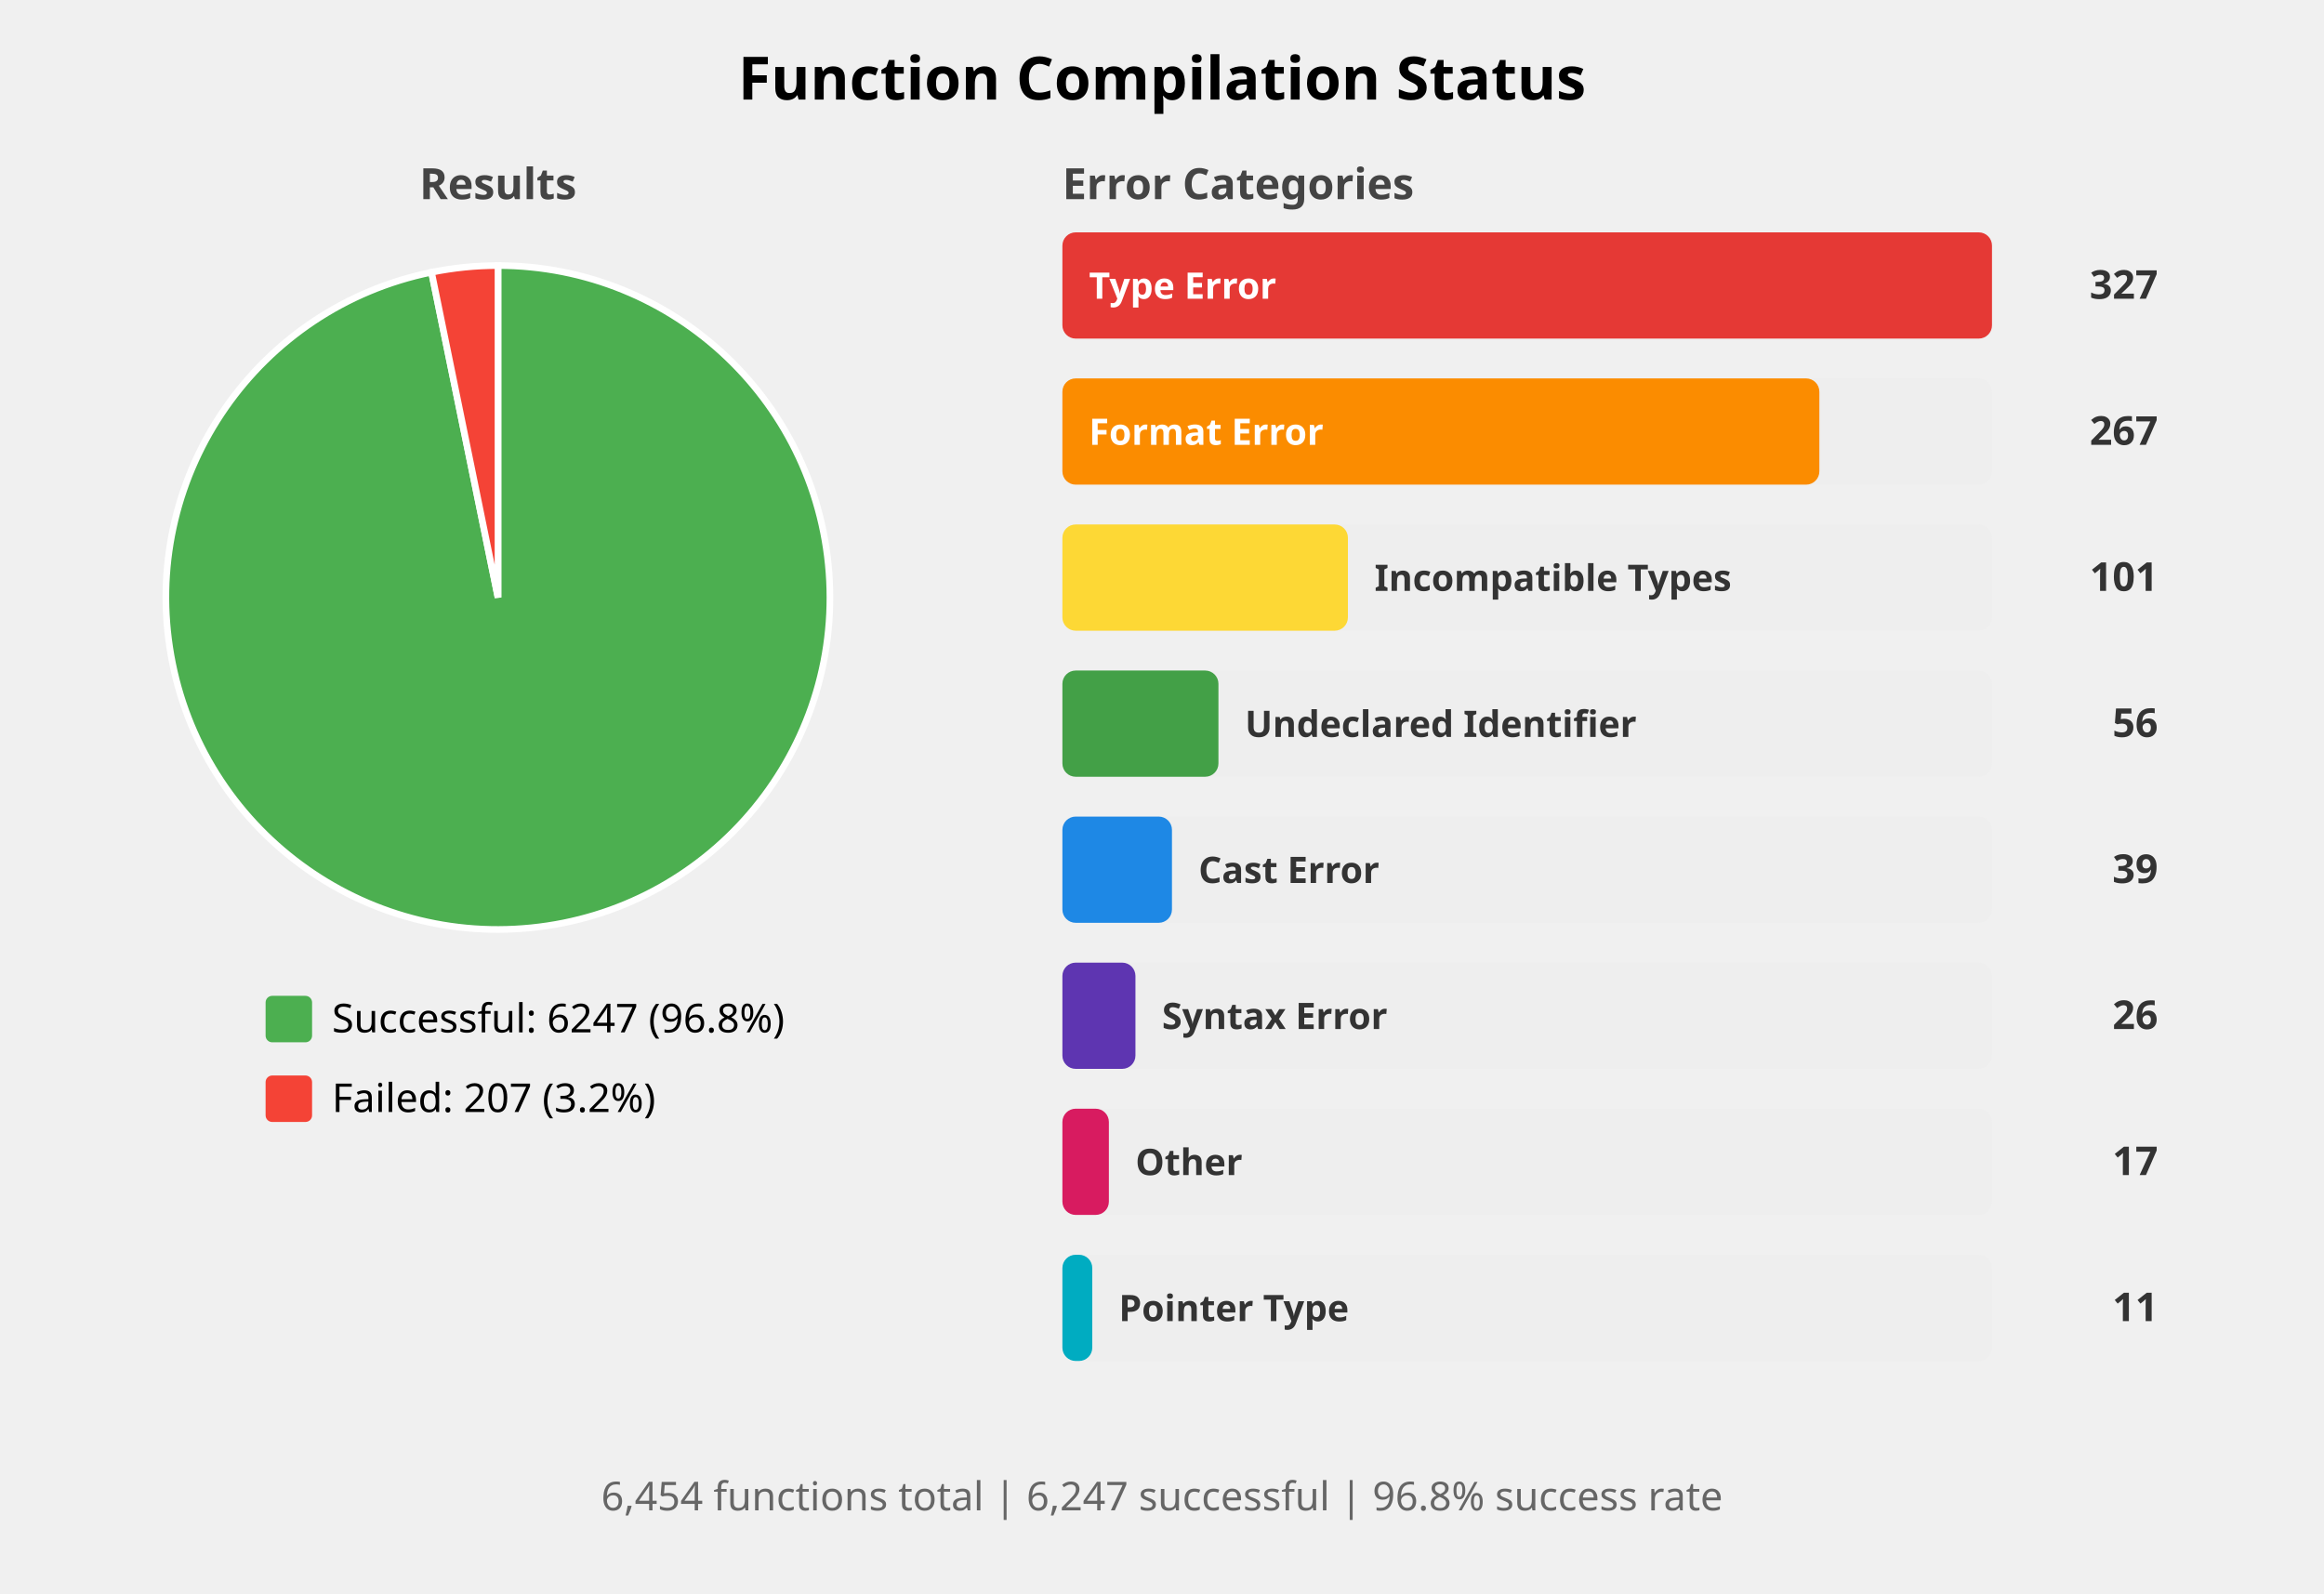
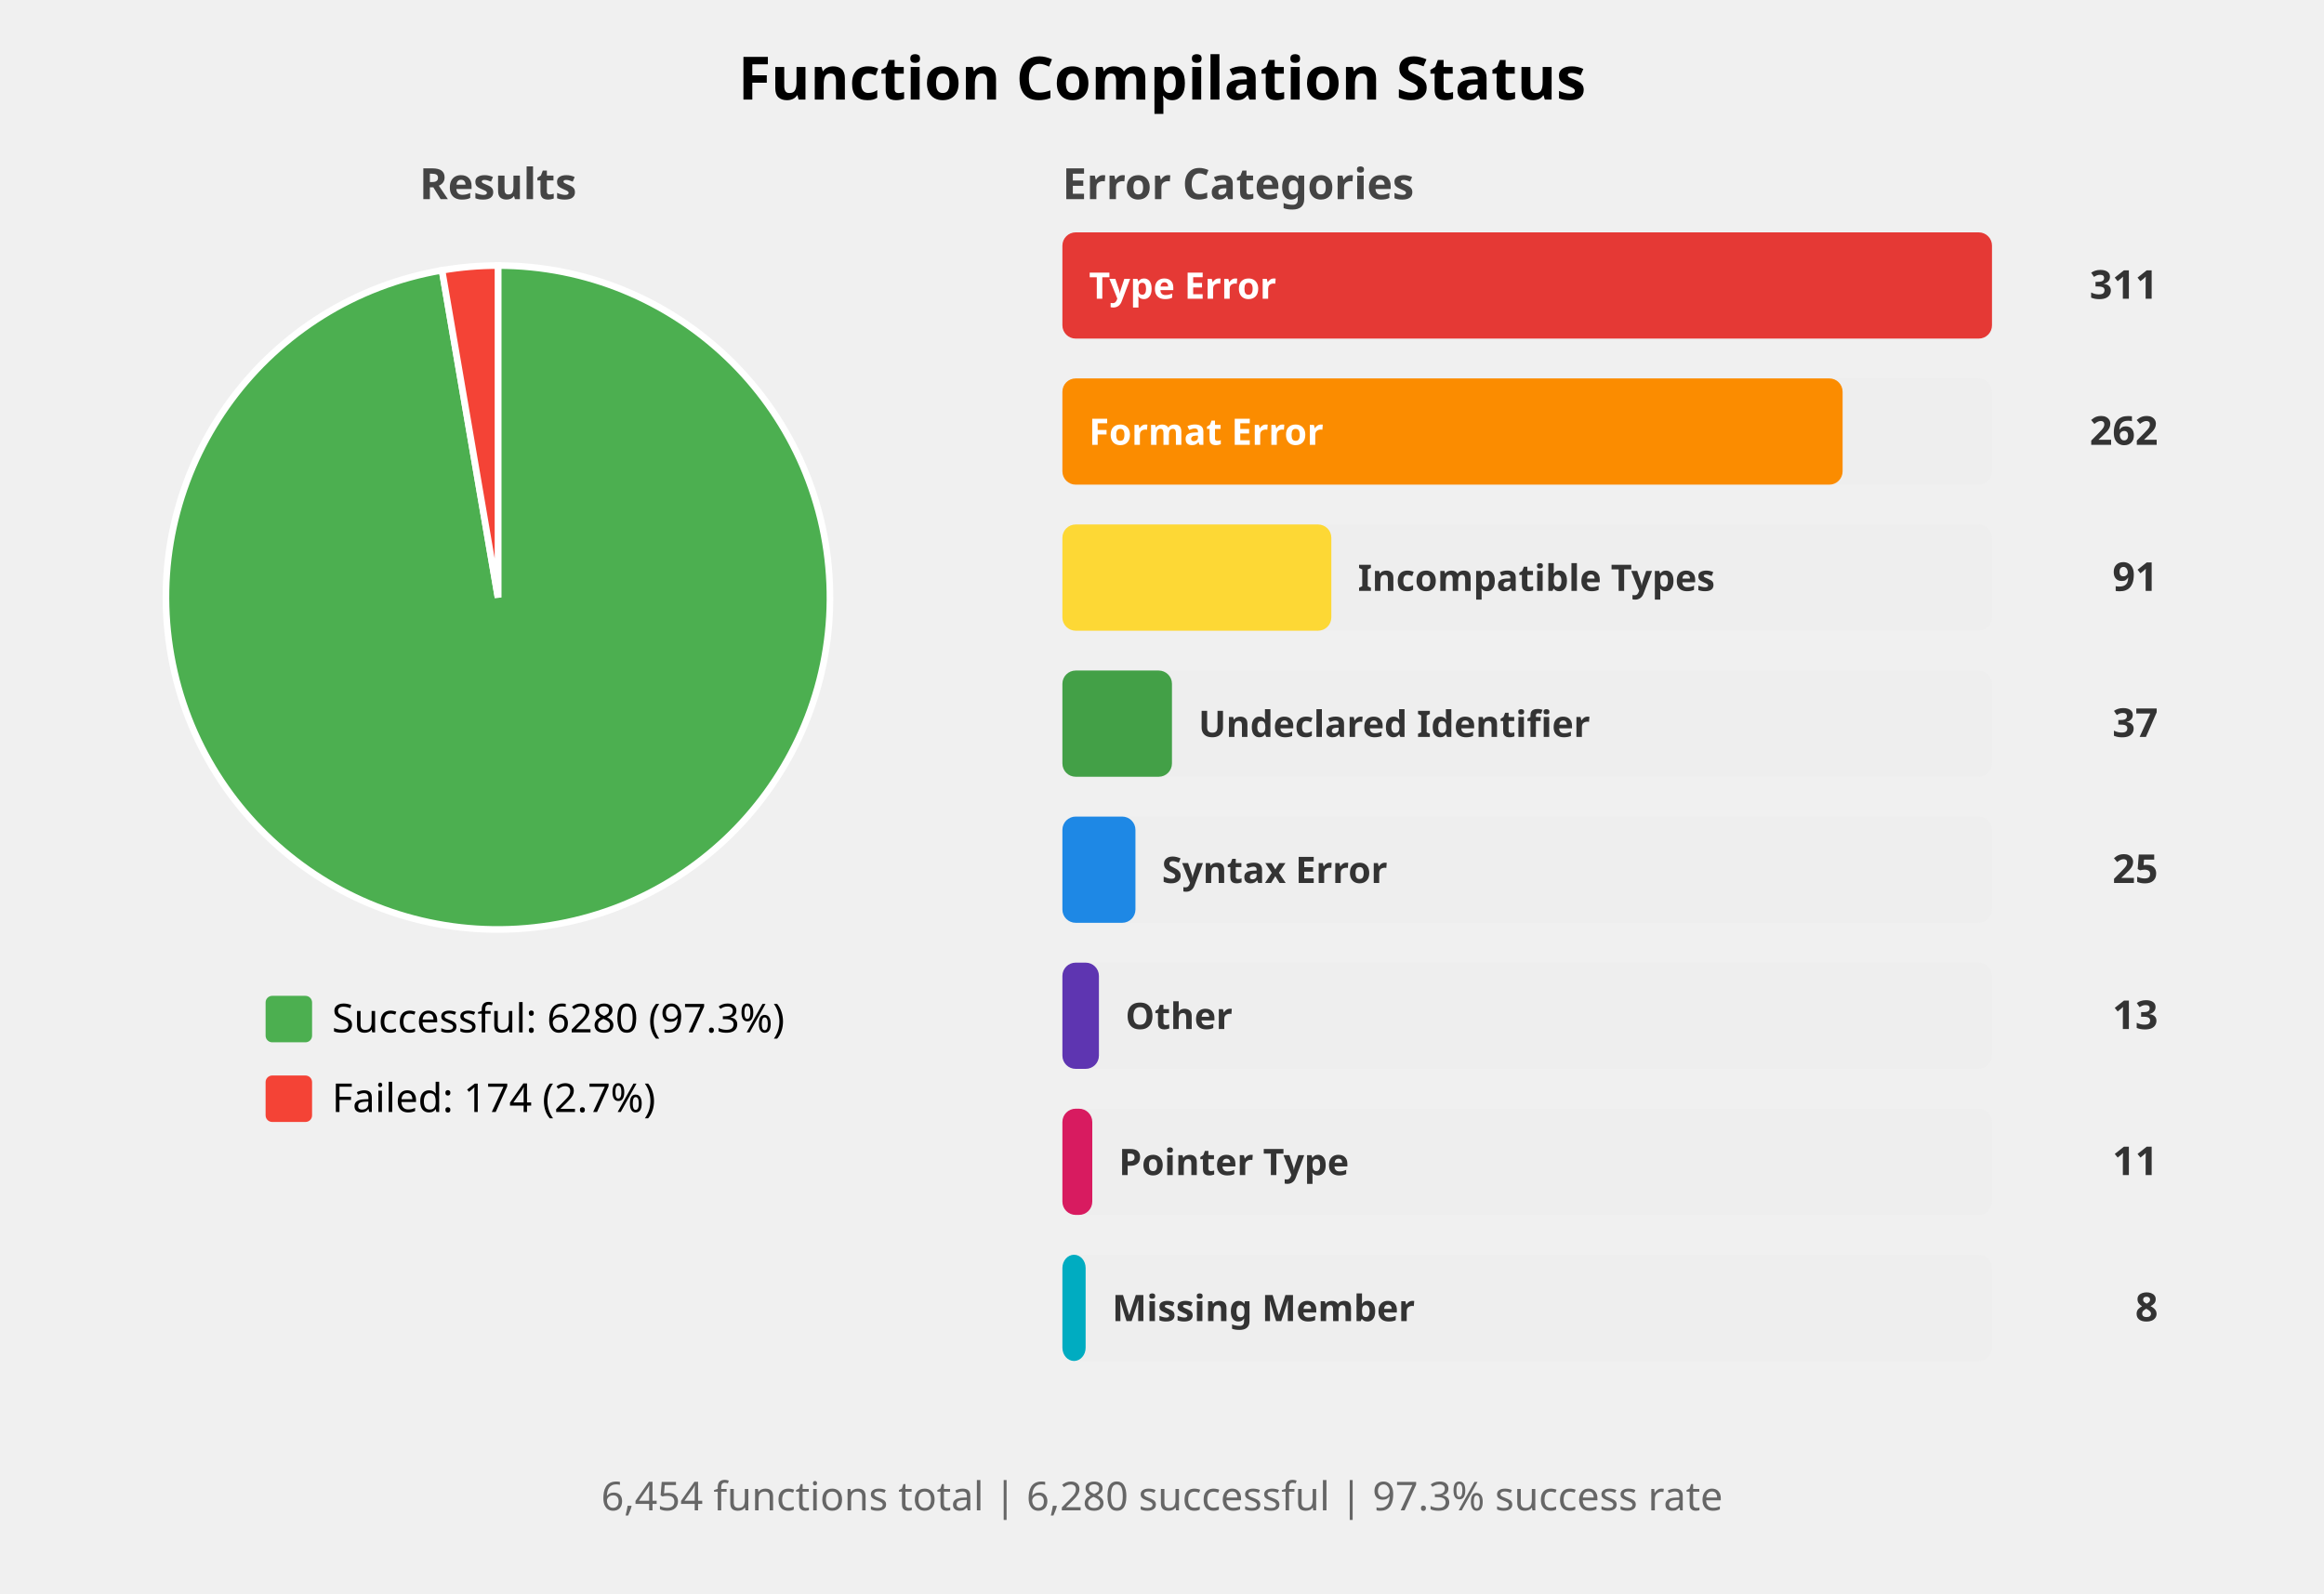
<svg xmlns="http://www.w3.org/2000/svg" width="700" height="480" viewBox="0 0 700 480">
  <style>
    .title { font: bold 18px sans-serif; }
    .subtitle { font: bold 13px sans-serif; fill: #444; }
    .label { font: 12px sans-serif; }
    .bar-label { font: bold 11px sans-serif; fill: white; }
    .bar-label-dark { font: bold 11px sans-serif; fill: #333; }
    .count { font: bold 12px sans-serif; fill: #333; }
    .summary { font: 12px sans-serif; fill: #666; }
  </style>
  <rect width="100%%" height="100%%" fill="white" />
  <text x="350" y="30" class="title" text-anchor="middle">Function Compilation Status</text>
  <text x="150" y="60" class="subtitle" text-anchor="middle">Results</text>
-   <path d="M 150,180 L 150.00,80.00 A 100,100 0 1,1 129.98,82.02 Z" fill="#4CAF50" stroke="white" stroke-width="2" />
-   <path d="M 150,180 L 129.98,82.02 A 100,100 0 0,1 150.00,80.00 Z" fill="#F44336" stroke="white" stroke-width="2" />
+   <path d="M 150,180 L 150.00,80.00 A 100,100 0 1,1 133.14,81.43 Z" fill="#4CAF50" stroke="white" stroke-width="2" />
+   <path d="M 150,180 L 133.14,81.43 A 100,100 0 0,1 150.00,80.00 Z" fill="#F44336" stroke="white" stroke-width="2" />
  <rect x="80" y="300" width="14" height="14" fill="#4CAF50" rx="2" />
-   <text x="100" y="311" class="label">Successful: 6247 (96.8%)</text>
+   <text x="100" y="311" class="label">Successful: 6280 (97.3%)</text>
  <rect x="80" y="324" width="14" height="14" fill="#F44336" rx="2" />
-   <text x="100" y="335" class="label">Failed: 207 (3.2%)</text>
+   <text x="100" y="335" class="label">Failed: 174 (2.7%)</text>
  <text x="320" y="60" class="subtitle">Error Categories</text>
  <rect x="320" y="70" width="280" height="32" fill="#EEEEEE" rx="4" />
  <rect x="320" y="70" width="280" height="32" fill="#E53935" rx="4" />
  <text x="328" y="90" class="bar-label">Type Error</text>
-   <text x="650" y="90" class="count" text-anchor="end">327</text>
+   <text x="650" y="90" class="count" text-anchor="end">311</text>
  <rect x="320" y="114" width="280" height="32" fill="#EEEEEE" rx="4" />
-   <rect x="320" y="114" width="228" height="32" fill="#FB8C00" rx="4" />
+   <rect x="320" y="114" width="235" height="32" fill="#FB8C00" rx="4" />
  <text x="328" y="134" class="bar-label">Format Error</text>
-   <text x="650" y="134" class="count" text-anchor="end">267</text>
+   <text x="650" y="134" class="count" text-anchor="end">262</text>
  <rect x="320" y="158" width="280" height="32" fill="#EEEEEE" rx="4" />
-   <rect x="320" y="158" width="86" height="32" fill="#FDD835" rx="4" />
-   <text x="414" y="178" class="bar-label-dark">Incompatible Types</text>
-   <text x="650" y="178" class="count" text-anchor="end">101</text>
+   <rect x="320" y="158" width="81" height="32" fill="#FDD835" rx="4" />
+   <text x="409" y="178" class="bar-label-dark">Incompatible Types</text>
+   <text x="650" y="178" class="count" text-anchor="end">91</text>
  <rect x="320" y="202" width="280" height="32" fill="#EEEEEE" rx="4" />
-   <rect x="320" y="202" width="47" height="32" fill="#43A047" rx="4" />
-   <text x="375" y="222" class="bar-label-dark">Undeclared Identifier</text>
-   <text x="650" y="222" class="count" text-anchor="end">56</text>
+   <rect x="320" y="202" width="33" height="32" fill="#43A047" rx="4" />
+   <text x="361" y="222" class="bar-label-dark">Undeclared Identifier</text>
+   <text x="650" y="222" class="count" text-anchor="end">37</text>
  <rect x="320" y="246" width="280" height="32" fill="#EEEEEE" rx="4" />
-   <rect x="320" y="246" width="33" height="32" fill="#1E88E5" rx="4" />
-   <text x="361" y="266" class="bar-label-dark">Cast Error</text>
-   <text x="650" y="266" class="count" text-anchor="end">39</text>
+   <rect x="320" y="246" width="22" height="32" fill="#1E88E5" rx="4" />
+   <text x="350" y="266" class="bar-label-dark">Syntax Error</text>
+   <text x="650" y="266" class="count" text-anchor="end">25</text>
  <rect x="320" y="290" width="280" height="32" fill="#EEEEEE" rx="4" />
-   <rect x="320" y="290" width="22" height="32" fill="#5E35B1" rx="4" />
-   <text x="350" y="310" class="bar-label-dark">Syntax Error</text>
-   <text x="650" y="310" class="count" text-anchor="end">26</text>
+   <rect x="320" y="290" width="11" height="32" fill="#5E35B1" rx="4" />
+   <text x="339" y="310" class="bar-label-dark">Other</text>
+   <text x="650" y="310" class="count" text-anchor="end">13</text>
  <rect x="320" y="334" width="280" height="32" fill="#EEEEEE" rx="4" />
-   <rect x="320" y="334" width="14" height="32" fill="#D81B60" rx="4" />
-   <text x="342" y="354" class="bar-label-dark">Other</text>
-   <text x="650" y="354" class="count" text-anchor="end">17</text>
+   <rect x="320" y="334" width="9" height="32" fill="#D81B60" rx="4" />
+   <text x="337" y="354" class="bar-label-dark">Pointer Type</text>
+   <text x="650" y="354" class="count" text-anchor="end">11</text>
  <rect x="320" y="378" width="280" height="32" fill="#EEEEEE" rx="4" />
-   <rect x="320" y="378" width="9" height="32" fill="#00ACC1" rx="4" />
-   <text x="337" y="398" class="bar-label-dark">Pointer Type</text>
-   <text x="650" y="398" class="count" text-anchor="end">11</text>
+   <rect x="320" y="378" width="7" height="32" fill="#00ACC1" rx="4" />
+   <text x="335" y="398" class="bar-label-dark">Missing Member</text>
+   <text x="650" y="398" class="count" text-anchor="end">8</text>
  <text x="350" y="455" class="summary" text-anchor="middle">
-     6,454 functions total | 6,247 successful | 96.8% success rate
+     6,454 functions total | 6,280 successful | 97.3% success rate
  </text>
</svg>
